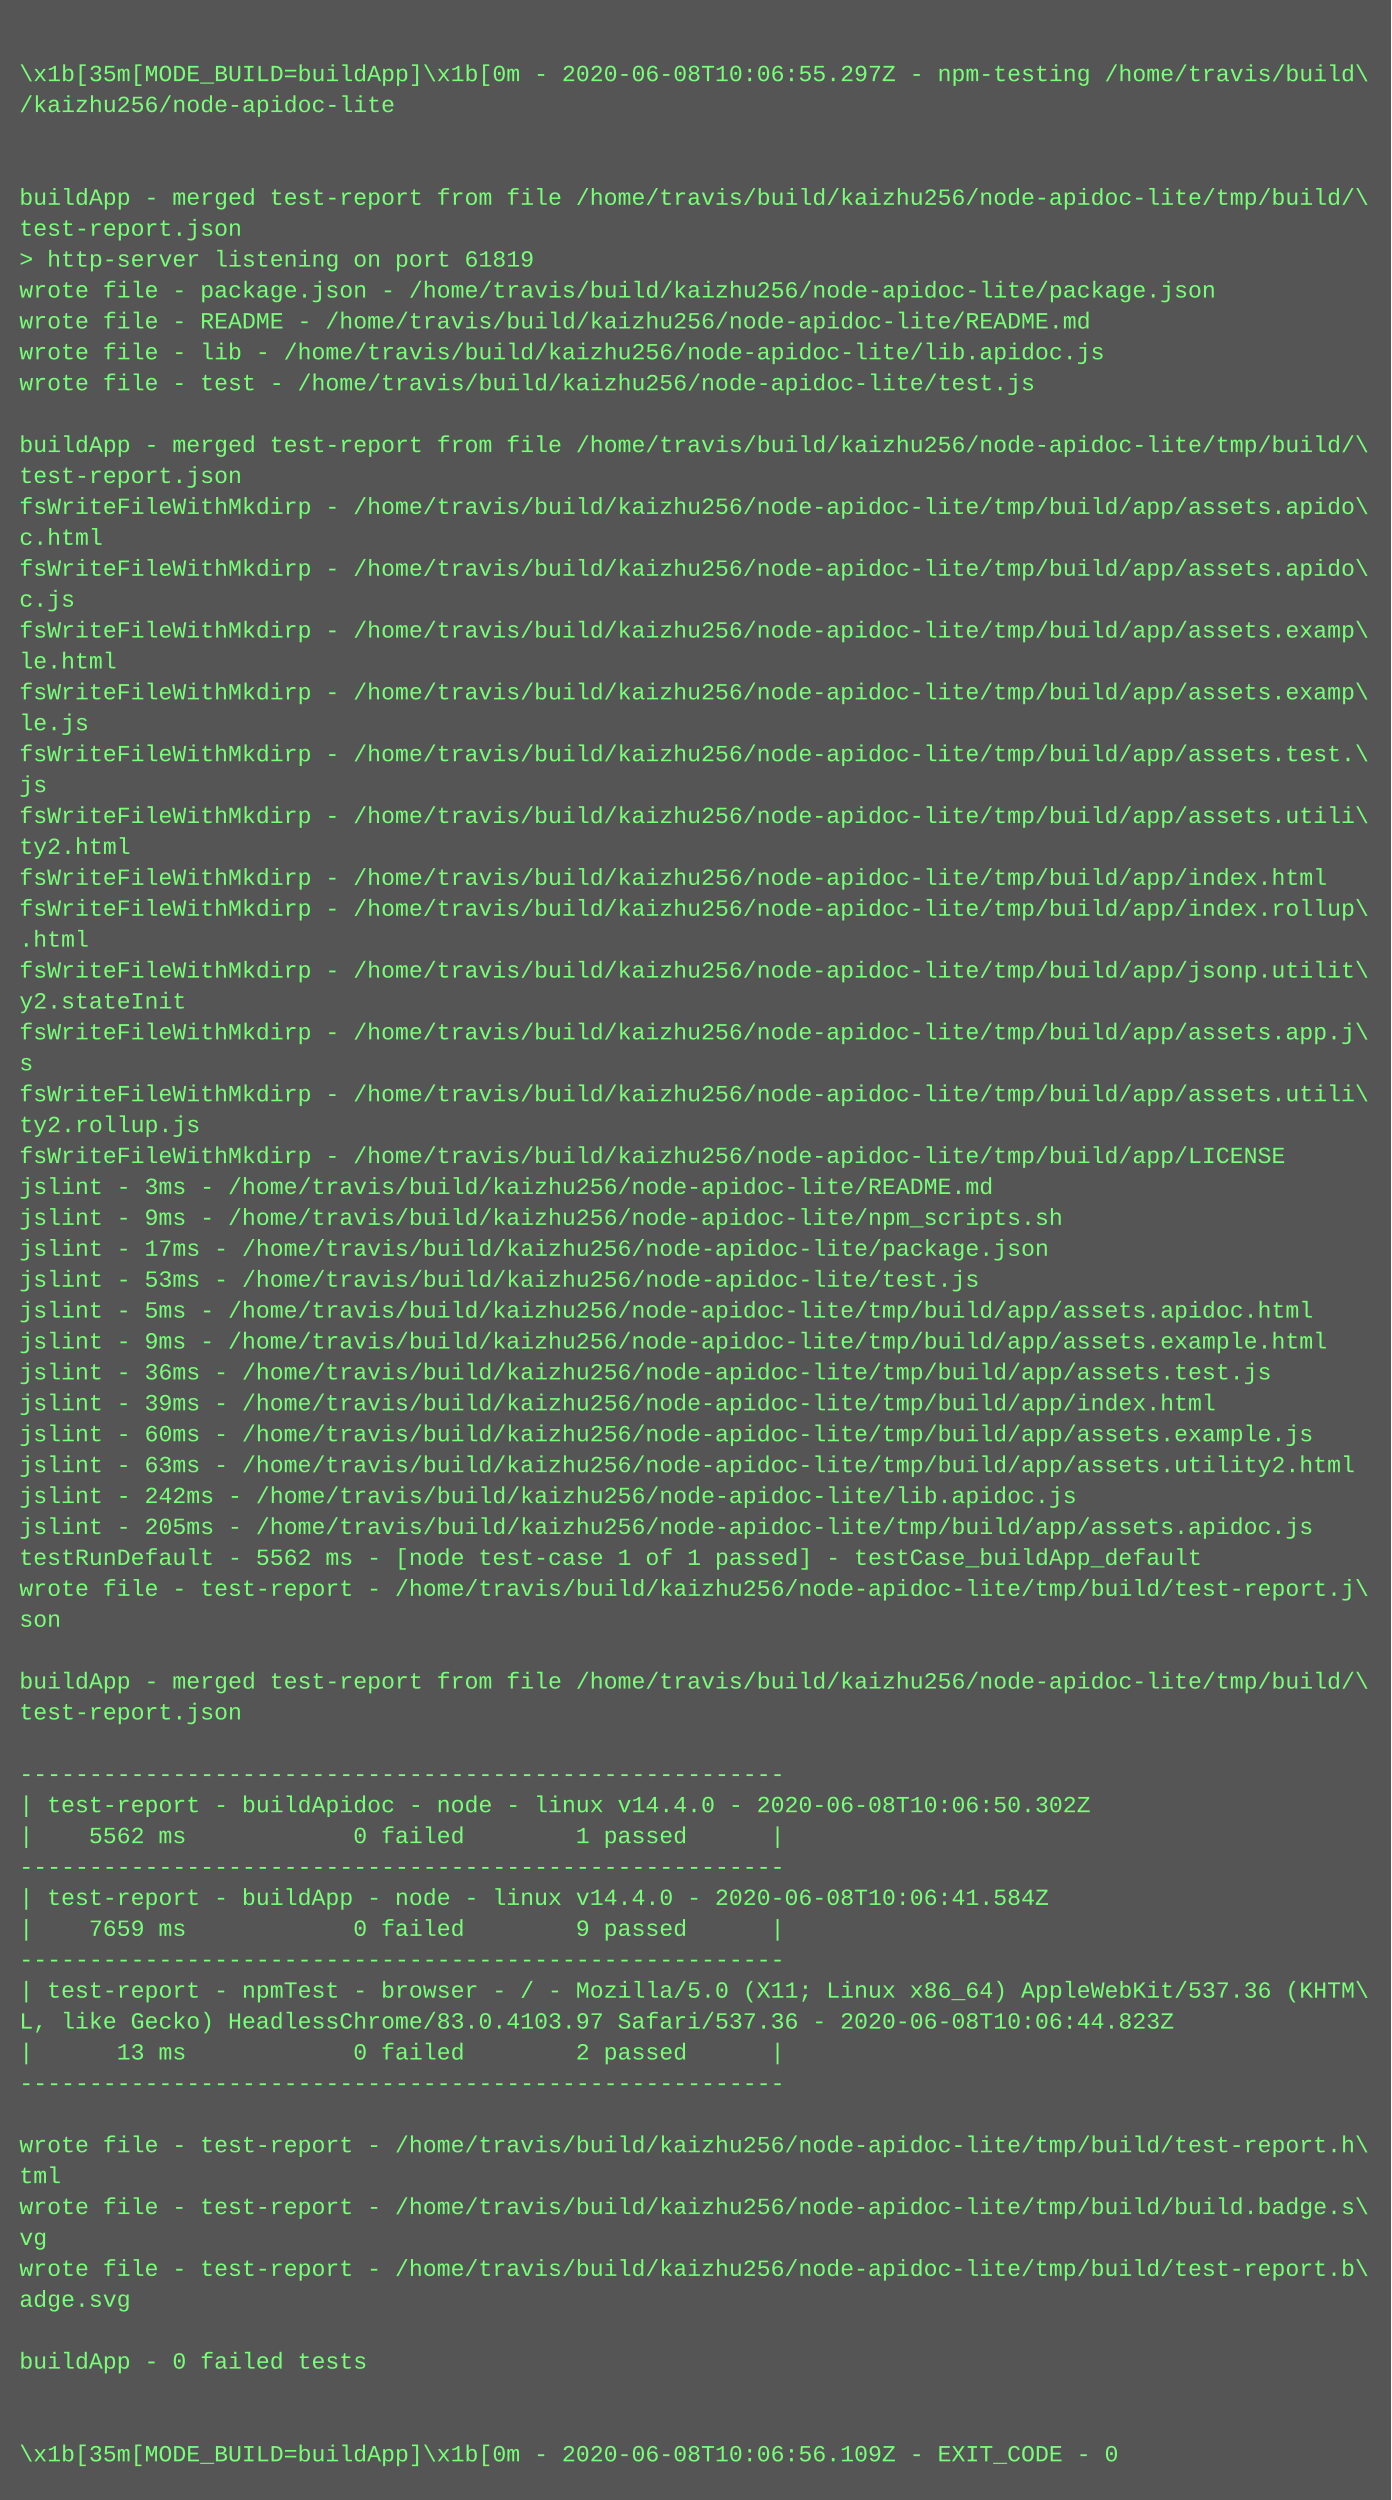
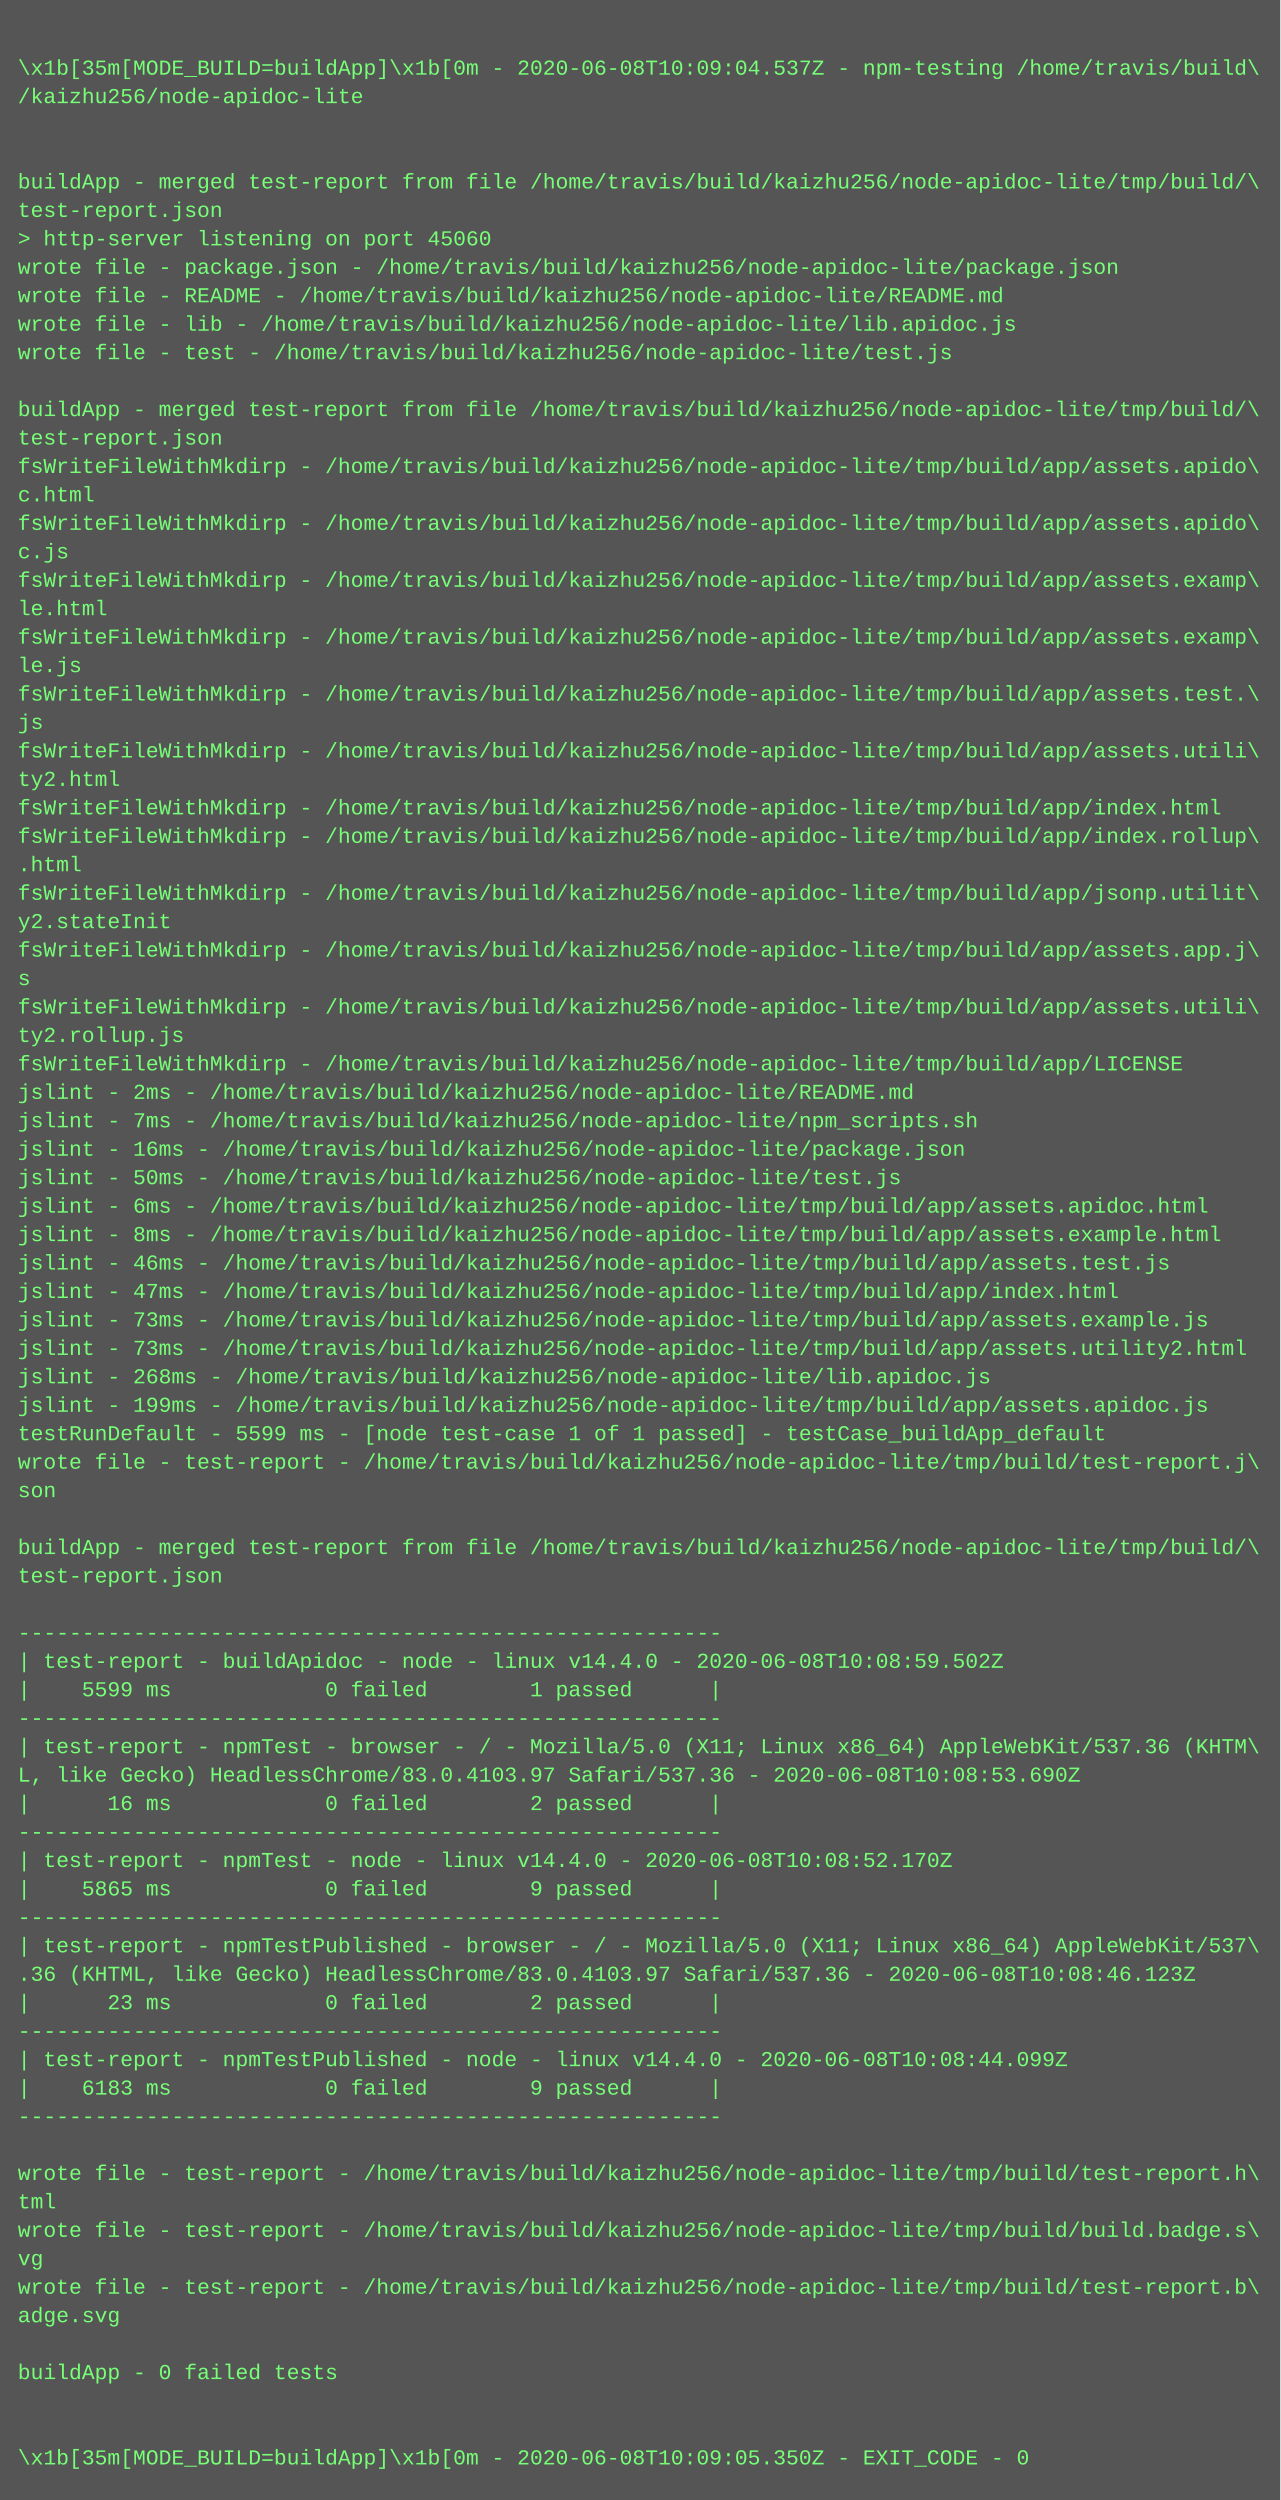
- <svg xmlns="http://www.w3.org/2000/svg" height="1294" width="720">
-   <rect height="1294" fill="#555" width="720" />
+ <svg xmlns="http://www.w3.org/2000/svg" height="1406" width="720">
+   <rect height="1406" fill="#555" width="720" />
  <text fill="#7f7" font-family="Courier New" font-size="12" xml:space="preserve">
    <tspan x="10" y="26" />
-     <tspan x="10" y="42">\x1b[35m[MODE_BUILD=buildApp]\x1b[0m - 2020-06-08T10:06:55.297Z - npm-testing /home/travis/build\</tspan>
+     <tspan x="10" y="42">\x1b[35m[MODE_BUILD=buildApp]\x1b[0m - 2020-06-08T10:09:04.537Z - npm-testing /home/travis/build\</tspan>
    <tspan x="10" y="58">/kaizhu256/node-apidoc-lite</tspan>
    <tspan x="10" y="74" />
    <tspan x="10" y="90" />
    <tspan x="10" y="106">buildApp - merged test-report from file /home/travis/build/kaizhu256/node-apidoc-lite/tmp/build/\</tspan>
    <tspan x="10" y="122">test-report.json</tspan>
-     <tspan x="10" y="138">&gt; http-server listening on port 61819</tspan>
+     <tspan x="10" y="138">&gt; http-server listening on port 45060</tspan>
    <tspan x="10" y="154">wrote file - package.json - /home/travis/build/kaizhu256/node-apidoc-lite/package.json</tspan>
    <tspan x="10" y="170">wrote file - README - /home/travis/build/kaizhu256/node-apidoc-lite/README.md</tspan>
    <tspan x="10" y="186">wrote file - lib - /home/travis/build/kaizhu256/node-apidoc-lite/lib.apidoc.js</tspan>
    <tspan x="10" y="202">wrote file - test - /home/travis/build/kaizhu256/node-apidoc-lite/test.js</tspan>
    <tspan x="10" y="218" />
    <tspan x="10" y="234">buildApp - merged test-report from file /home/travis/build/kaizhu256/node-apidoc-lite/tmp/build/\</tspan>
    <tspan x="10" y="250">test-report.json</tspan>
    <tspan x="10" y="266">fsWriteFileWithMkdirp - /home/travis/build/kaizhu256/node-apidoc-lite/tmp/build/app/assets.apido\</tspan>
    <tspan x="10" y="282">c.html</tspan>
    <tspan x="10" y="298">fsWriteFileWithMkdirp - /home/travis/build/kaizhu256/node-apidoc-lite/tmp/build/app/assets.apido\</tspan>
    <tspan x="10" y="314">c.js</tspan>
    <tspan x="10" y="330">fsWriteFileWithMkdirp - /home/travis/build/kaizhu256/node-apidoc-lite/tmp/build/app/assets.examp\</tspan>
    <tspan x="10" y="346">le.html</tspan>
    <tspan x="10" y="362">fsWriteFileWithMkdirp - /home/travis/build/kaizhu256/node-apidoc-lite/tmp/build/app/assets.examp\</tspan>
    <tspan x="10" y="378">le.js</tspan>
    <tspan x="10" y="394">fsWriteFileWithMkdirp - /home/travis/build/kaizhu256/node-apidoc-lite/tmp/build/app/assets.test.\</tspan>
    <tspan x="10" y="410">js</tspan>
    <tspan x="10" y="426">fsWriteFileWithMkdirp - /home/travis/build/kaizhu256/node-apidoc-lite/tmp/build/app/assets.utili\</tspan>
    <tspan x="10" y="442">ty2.html</tspan>
    <tspan x="10" y="458">fsWriteFileWithMkdirp - /home/travis/build/kaizhu256/node-apidoc-lite/tmp/build/app/index.html</tspan>
    <tspan x="10" y="474">fsWriteFileWithMkdirp - /home/travis/build/kaizhu256/node-apidoc-lite/tmp/build/app/index.rollup\</tspan>
    <tspan x="10" y="490">.html</tspan>
    <tspan x="10" y="506">fsWriteFileWithMkdirp - /home/travis/build/kaizhu256/node-apidoc-lite/tmp/build/app/jsonp.utilit\</tspan>
    <tspan x="10" y="522">y2.stateInit</tspan>
    <tspan x="10" y="538">fsWriteFileWithMkdirp - /home/travis/build/kaizhu256/node-apidoc-lite/tmp/build/app/assets.app.j\</tspan>
    <tspan x="10" y="554">s</tspan>
    <tspan x="10" y="570">fsWriteFileWithMkdirp - /home/travis/build/kaizhu256/node-apidoc-lite/tmp/build/app/assets.utili\</tspan>
    <tspan x="10" y="586">ty2.rollup.js</tspan>
    <tspan x="10" y="602">fsWriteFileWithMkdirp - /home/travis/build/kaizhu256/node-apidoc-lite/tmp/build/app/LICENSE</tspan>
-     <tspan x="10" y="618">jslint - 3ms - /home/travis/build/kaizhu256/node-apidoc-lite/README.md</tspan>
-     <tspan x="10" y="634">jslint - 9ms - /home/travis/build/kaizhu256/node-apidoc-lite/npm_scripts.sh</tspan>
-     <tspan x="10" y="650">jslint - 17ms - /home/travis/build/kaizhu256/node-apidoc-lite/package.json</tspan>
-     <tspan x="10" y="666">jslint - 53ms - /home/travis/build/kaizhu256/node-apidoc-lite/test.js</tspan>
-     <tspan x="10" y="682">jslint - 5ms - /home/travis/build/kaizhu256/node-apidoc-lite/tmp/build/app/assets.apidoc.html</tspan>
-     <tspan x="10" y="698">jslint - 9ms - /home/travis/build/kaizhu256/node-apidoc-lite/tmp/build/app/assets.example.html</tspan>
-     <tspan x="10" y="714">jslint - 36ms - /home/travis/build/kaizhu256/node-apidoc-lite/tmp/build/app/assets.test.js</tspan>
-     <tspan x="10" y="730">jslint - 39ms - /home/travis/build/kaizhu256/node-apidoc-lite/tmp/build/app/index.html</tspan>
-     <tspan x="10" y="746">jslint - 60ms - /home/travis/build/kaizhu256/node-apidoc-lite/tmp/build/app/assets.example.js</tspan>
-     <tspan x="10" y="762">jslint - 63ms - /home/travis/build/kaizhu256/node-apidoc-lite/tmp/build/app/assets.utility2.html</tspan>
-     <tspan x="10" y="778">jslint - 242ms - /home/travis/build/kaizhu256/node-apidoc-lite/lib.apidoc.js</tspan>
-     <tspan x="10" y="794">jslint - 205ms - /home/travis/build/kaizhu256/node-apidoc-lite/tmp/build/app/assets.apidoc.js</tspan>
-     <tspan x="10" y="810">testRunDefault - 5562 ms - [node test-case 1 of 1 passed] - testCase_buildApp_default</tspan>
+     <tspan x="10" y="618">jslint - 2ms - /home/travis/build/kaizhu256/node-apidoc-lite/README.md</tspan>
+     <tspan x="10" y="634">jslint - 7ms - /home/travis/build/kaizhu256/node-apidoc-lite/npm_scripts.sh</tspan>
+     <tspan x="10" y="650">jslint - 16ms - /home/travis/build/kaizhu256/node-apidoc-lite/package.json</tspan>
+     <tspan x="10" y="666">jslint - 50ms - /home/travis/build/kaizhu256/node-apidoc-lite/test.js</tspan>
+     <tspan x="10" y="682">jslint - 6ms - /home/travis/build/kaizhu256/node-apidoc-lite/tmp/build/app/assets.apidoc.html</tspan>
+     <tspan x="10" y="698">jslint - 8ms - /home/travis/build/kaizhu256/node-apidoc-lite/tmp/build/app/assets.example.html</tspan>
+     <tspan x="10" y="714">jslint - 46ms - /home/travis/build/kaizhu256/node-apidoc-lite/tmp/build/app/assets.test.js</tspan>
+     <tspan x="10" y="730">jslint - 47ms - /home/travis/build/kaizhu256/node-apidoc-lite/tmp/build/app/index.html</tspan>
+     <tspan x="10" y="746">jslint - 73ms - /home/travis/build/kaizhu256/node-apidoc-lite/tmp/build/app/assets.example.js</tspan>
+     <tspan x="10" y="762">jslint - 73ms - /home/travis/build/kaizhu256/node-apidoc-lite/tmp/build/app/assets.utility2.html</tspan>
+     <tspan x="10" y="778">jslint - 268ms - /home/travis/build/kaizhu256/node-apidoc-lite/lib.apidoc.js</tspan>
+     <tspan x="10" y="794">jslint - 199ms - /home/travis/build/kaizhu256/node-apidoc-lite/tmp/build/app/assets.apidoc.js</tspan>
+     <tspan x="10" y="810">testRunDefault - 5599 ms - [node test-case 1 of 1 passed] - testCase_buildApp_default</tspan>
    <tspan x="10" y="826">wrote file - test-report - /home/travis/build/kaizhu256/node-apidoc-lite/tmp/build/test-report.j\</tspan>
    <tspan x="10" y="842">son</tspan>
    <tspan x="10" y="858" />
    <tspan x="10" y="874">buildApp - merged test-report from file /home/travis/build/kaizhu256/node-apidoc-lite/tmp/build/\</tspan>
    <tspan x="10" y="890">test-report.json</tspan>
    <tspan x="10" y="906" />
    <tspan x="10" y="922">-------------------------------------------------------</tspan>
-     <tspan x="10" y="938">| test-report - buildApidoc - node - linux v14.4.0 - 2020-06-08T10:06:50.302Z</tspan>
-     <tspan x="10" y="954">|    5562 ms            0 failed        1 passed      |</tspan>
+     <tspan x="10" y="938">| test-report - buildApidoc - node - linux v14.4.0 - 2020-06-08T10:08:59.502Z</tspan>
+     <tspan x="10" y="954">|    5599 ms            0 failed        1 passed      |</tspan>
    <tspan x="10" y="970">-------------------------------------------------------</tspan>
-     <tspan x="10" y="986">| test-report - buildApp - node - linux v14.4.0 - 2020-06-08T10:06:41.584Z</tspan>
-     <tspan x="10" y="1002">|    7659 ms            0 failed        9 passed      |</tspan>
-     <tspan x="10" y="1018">-------------------------------------------------------</tspan>
-     <tspan x="10" y="1034">| test-report - npmTest - browser - / - Mozilla/5.0 (X11; Linux x86_64) AppleWebKit/537.36 (KHTM\</tspan>
-     <tspan x="10" y="1050">L, like Gecko) HeadlessChrome/83.0.4103.97 Safari/537.36 - 2020-06-08T10:06:44.823Z</tspan>
-     <tspan x="10" y="1066">|      13 ms            0 failed        2 passed      |</tspan>
+     <tspan x="10" y="986">| test-report - npmTest - browser - / - Mozilla/5.0 (X11; Linux x86_64) AppleWebKit/537.36 (KHTM\</tspan>
+     <tspan x="10" y="1002">L, like Gecko) HeadlessChrome/83.0.4103.97 Safari/537.36 - 2020-06-08T10:08:53.690Z</tspan>
+     <tspan x="10" y="1018">|      16 ms            0 failed        2 passed      |</tspan>
+     <tspan x="10" y="1034">-------------------------------------------------------</tspan>
+     <tspan x="10" y="1050">| test-report - npmTest - node - linux v14.4.0 - 2020-06-08T10:08:52.170Z</tspan>
+     <tspan x="10" y="1066">|    5865 ms            0 failed        9 passed      |</tspan>
    <tspan x="10" y="1082">-------------------------------------------------------</tspan>
-     <tspan x="10" y="1098" />
-     <tspan x="10" y="1114">wrote file - test-report - /home/travis/build/kaizhu256/node-apidoc-lite/tmp/build/test-report.h\</tspan>
-     <tspan x="10" y="1130">tml</tspan>
-     <tspan x="10" y="1146">wrote file - test-report - /home/travis/build/kaizhu256/node-apidoc-lite/tmp/build/build.badge.s\</tspan>
-     <tspan x="10" y="1162">vg</tspan>
-     <tspan x="10" y="1178">wrote file - test-report - /home/travis/build/kaizhu256/node-apidoc-lite/tmp/build/test-report.b\</tspan>
-     <tspan x="10" y="1194">adge.svg</tspan>
+     <tspan x="10" y="1098">| test-report - npmTestPublished - browser - / - Mozilla/5.0 (X11; Linux x86_64) AppleWebKit/537\</tspan>
+     <tspan x="10" y="1114">.36 (KHTML, like Gecko) HeadlessChrome/83.0.4103.97 Safari/537.36 - 2020-06-08T10:08:46.123Z</tspan>
+     <tspan x="10" y="1130">|      23 ms            0 failed        2 passed      |</tspan>
+     <tspan x="10" y="1146">-------------------------------------------------------</tspan>
+     <tspan x="10" y="1162">| test-report - npmTestPublished - node - linux v14.4.0 - 2020-06-08T10:08:44.099Z</tspan>
+     <tspan x="10" y="1178">|    6183 ms            0 failed        9 passed      |</tspan>
+     <tspan x="10" y="1194">-------------------------------------------------------</tspan>
    <tspan x="10" y="1210" />
-     <tspan x="10" y="1226">buildApp - 0 failed tests</tspan>
-     <tspan x="10" y="1242" />
-     <tspan x="10" y="1258" />
-     <tspan x="10" y="1274">\x1b[35m[MODE_BUILD=buildApp]\x1b[0m - 2020-06-08T10:06:56.109Z - EXIT_CODE - 0</tspan>
+     <tspan x="10" y="1226">wrote file - test-report - /home/travis/build/kaizhu256/node-apidoc-lite/tmp/build/test-report.h\</tspan>
+     <tspan x="10" y="1242">tml</tspan>
+     <tspan x="10" y="1258">wrote file - test-report - /home/travis/build/kaizhu256/node-apidoc-lite/tmp/build/build.badge.s\</tspan>
+     <tspan x="10" y="1274">vg</tspan>
+     <tspan x="10" y="1290">wrote file - test-report - /home/travis/build/kaizhu256/node-apidoc-lite/tmp/build/test-report.b\</tspan>
+     <tspan x="10" y="1306">adge.svg</tspan>
+     <tspan x="10" y="1322" />
+     <tspan x="10" y="1338">buildApp - 0 failed tests</tspan>
+     <tspan x="10" y="1354" />
+     <tspan x="10" y="1370" />
+     <tspan x="10" y="1386">\x1b[35m[MODE_BUILD=buildApp]\x1b[0m - 2020-06-08T10:09:05.350Z - EXIT_CODE - 0</tspan>
  </text>
</svg>
